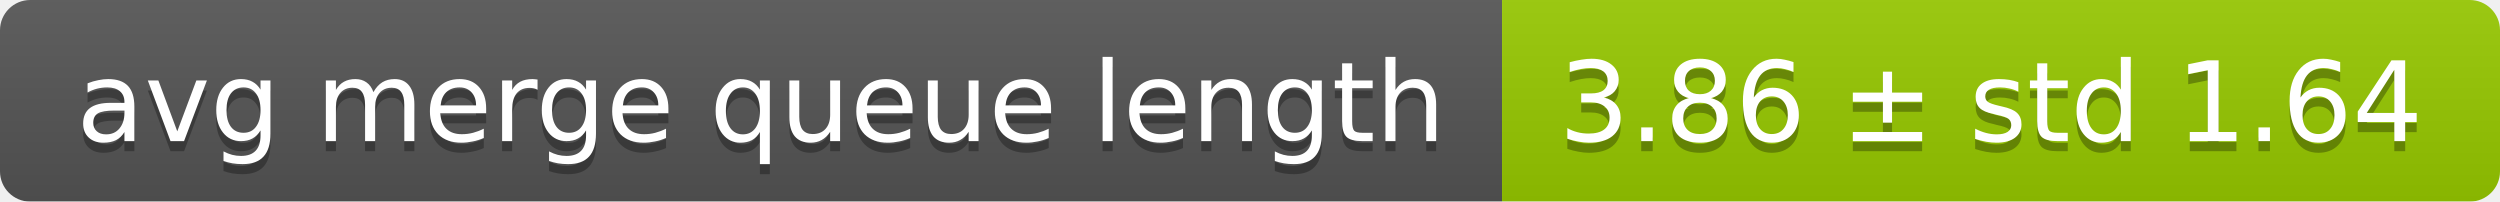
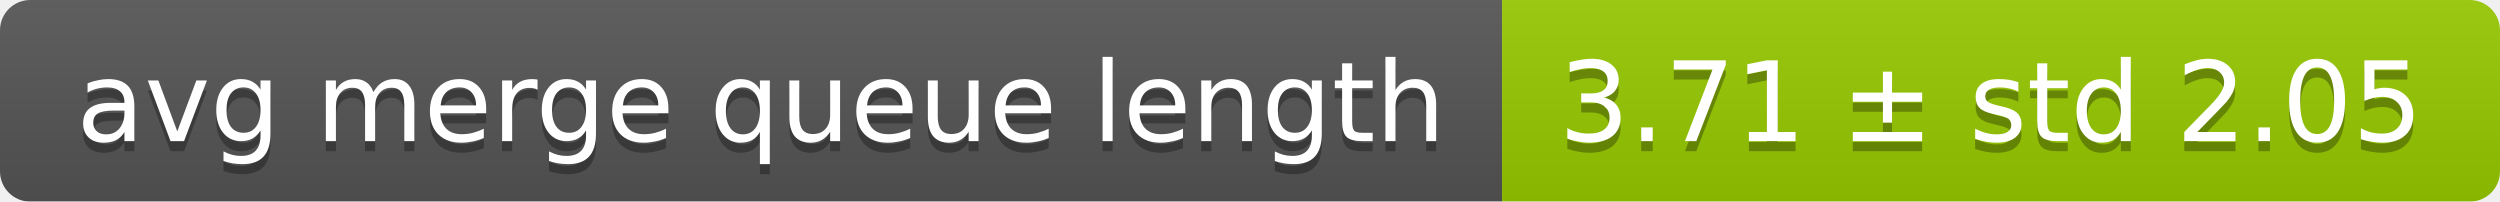
<svg xmlns="http://www.w3.org/2000/svg" width="248" height="20">
  <linearGradient id="smooth" x2="0" y2="100%">
    <stop offset="0" stop-color="#bbb" stop-opacity=".1" />
    <stop offset="1" stop-opacity=".1" />
  </linearGradient>
  <mask id="round">
    <rect width="248" height="20" rx="3" fill="#fff" />
  </mask>
  <g mask="url(#round)">
    <rect width="149" height="20" fill="#555" />
    <rect x="149" width="99" height="20" fill="#97ca00" />
    <rect width="248" height="20" fill="url(#smooth)" />
  </g>
  <g fill="#fff" text-anchor="middle" font-family="DejaVu Sans,Verdana,Geneva,sans-serif" font-size="11">
    <text x="75.5" y="15" fill="#010101" fill-opacity=".3">avg merge queue length</text>
    <text x="75.5" y="14">avg merge queue length</text>
-     <text x="197.5" y="15" fill="#010101" fill-opacity=".3">3.86 ± std 1.64</text>
-     <text x="197.5" y="14">3.86 ± std 1.64</text>
+     <text x="197.5" y="15" fill="#010101" fill-opacity=".3">3.71 ± std 2.05</text>
+     <text x="197.5" y="14">3.71 ± std 2.05</text>
  </g>
</svg>
